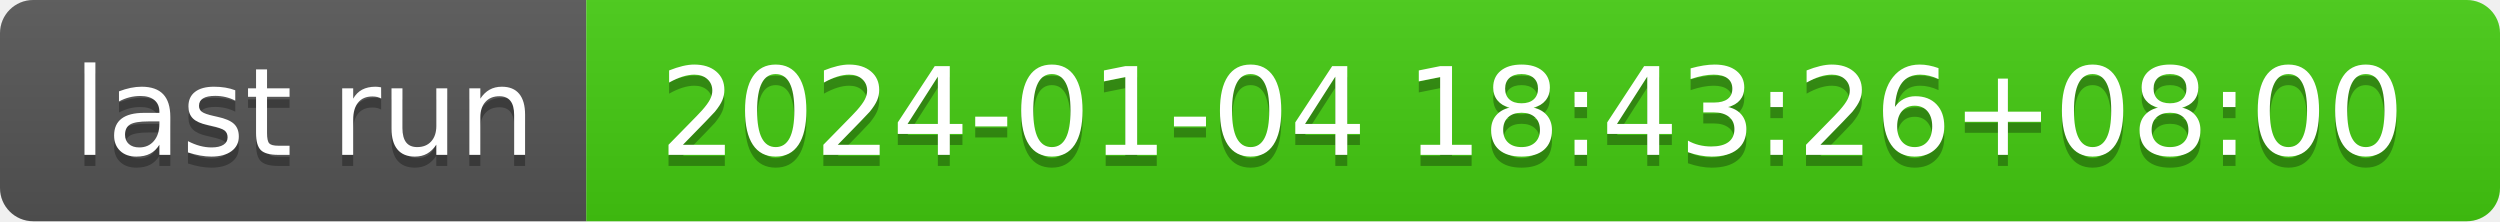
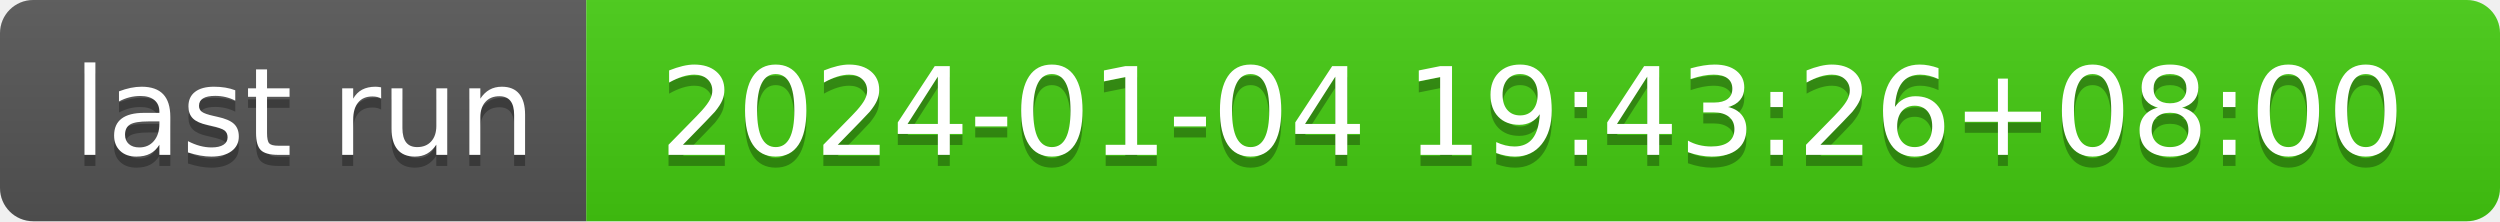
- <svg xmlns="http://www.w3.org/2000/svg" width="226" height="20" role="img" aria-label="last run: 2024-01-04 18:43:26+08:00">
+ <svg xmlns="http://www.w3.org/2000/svg" width="226" height="20" role="img" aria-label="last run: 2024-01-04 19:43:26+08:00">
  <linearGradient id="s" x2="0" y2="100%">
    <stop offset="0" stop-color="#bbb" stop-opacity=".1" />
    <stop offset="1" stop-opacity=".1" />
  </linearGradient>
  <clipPath id="r">
    <rect width="226" height="20" rx="3" fill="#fff" />
  </clipPath>
  <g clip-path="url(#r)">
    <rect width="53" height="20" fill="#555" />
    <rect x="53" width="173" height="20" fill="#4c1" />
    <rect width="226" height="20" fill="url(#s)" />
  </g>
  <g fill="#fff" text-anchor="middle" font-family="Verdana,Geneva,DejaVu Sans,sans-serif" text-rendering="geometricPrecision" font-size="110">
    <text aria-hidden="true" x="275" y="150" fill="#010101" fill-opacity=".3" transform="scale(.1)" textLength="430">last run</text>
    <text x="275" y="140" transform="scale(.1)" fill="#fff" textLength="430">last run</text>
-     <text aria-hidden="true" x="1385" y="150" fill="#010101" fill-opacity=".3" transform="scale(.1)" textLength="1630">2024-01-04 18:43:26+08:00</text>
-     <text x="1385" y="140" transform="scale(.1)" fill="#fff" textLength="1630">2024-01-04 18:43:26+08:00</text>
+     <text aria-hidden="true" x="1385" y="150" fill="#010101" fill-opacity=".3" transform="scale(.1)" textLength="1630">2024-01-04 19:43:26+08:00</text>
+     <text x="1385" y="140" transform="scale(.1)" fill="#fff" textLength="1630">2024-01-04 19:43:26+08:00</text>
  </g>
</svg>
